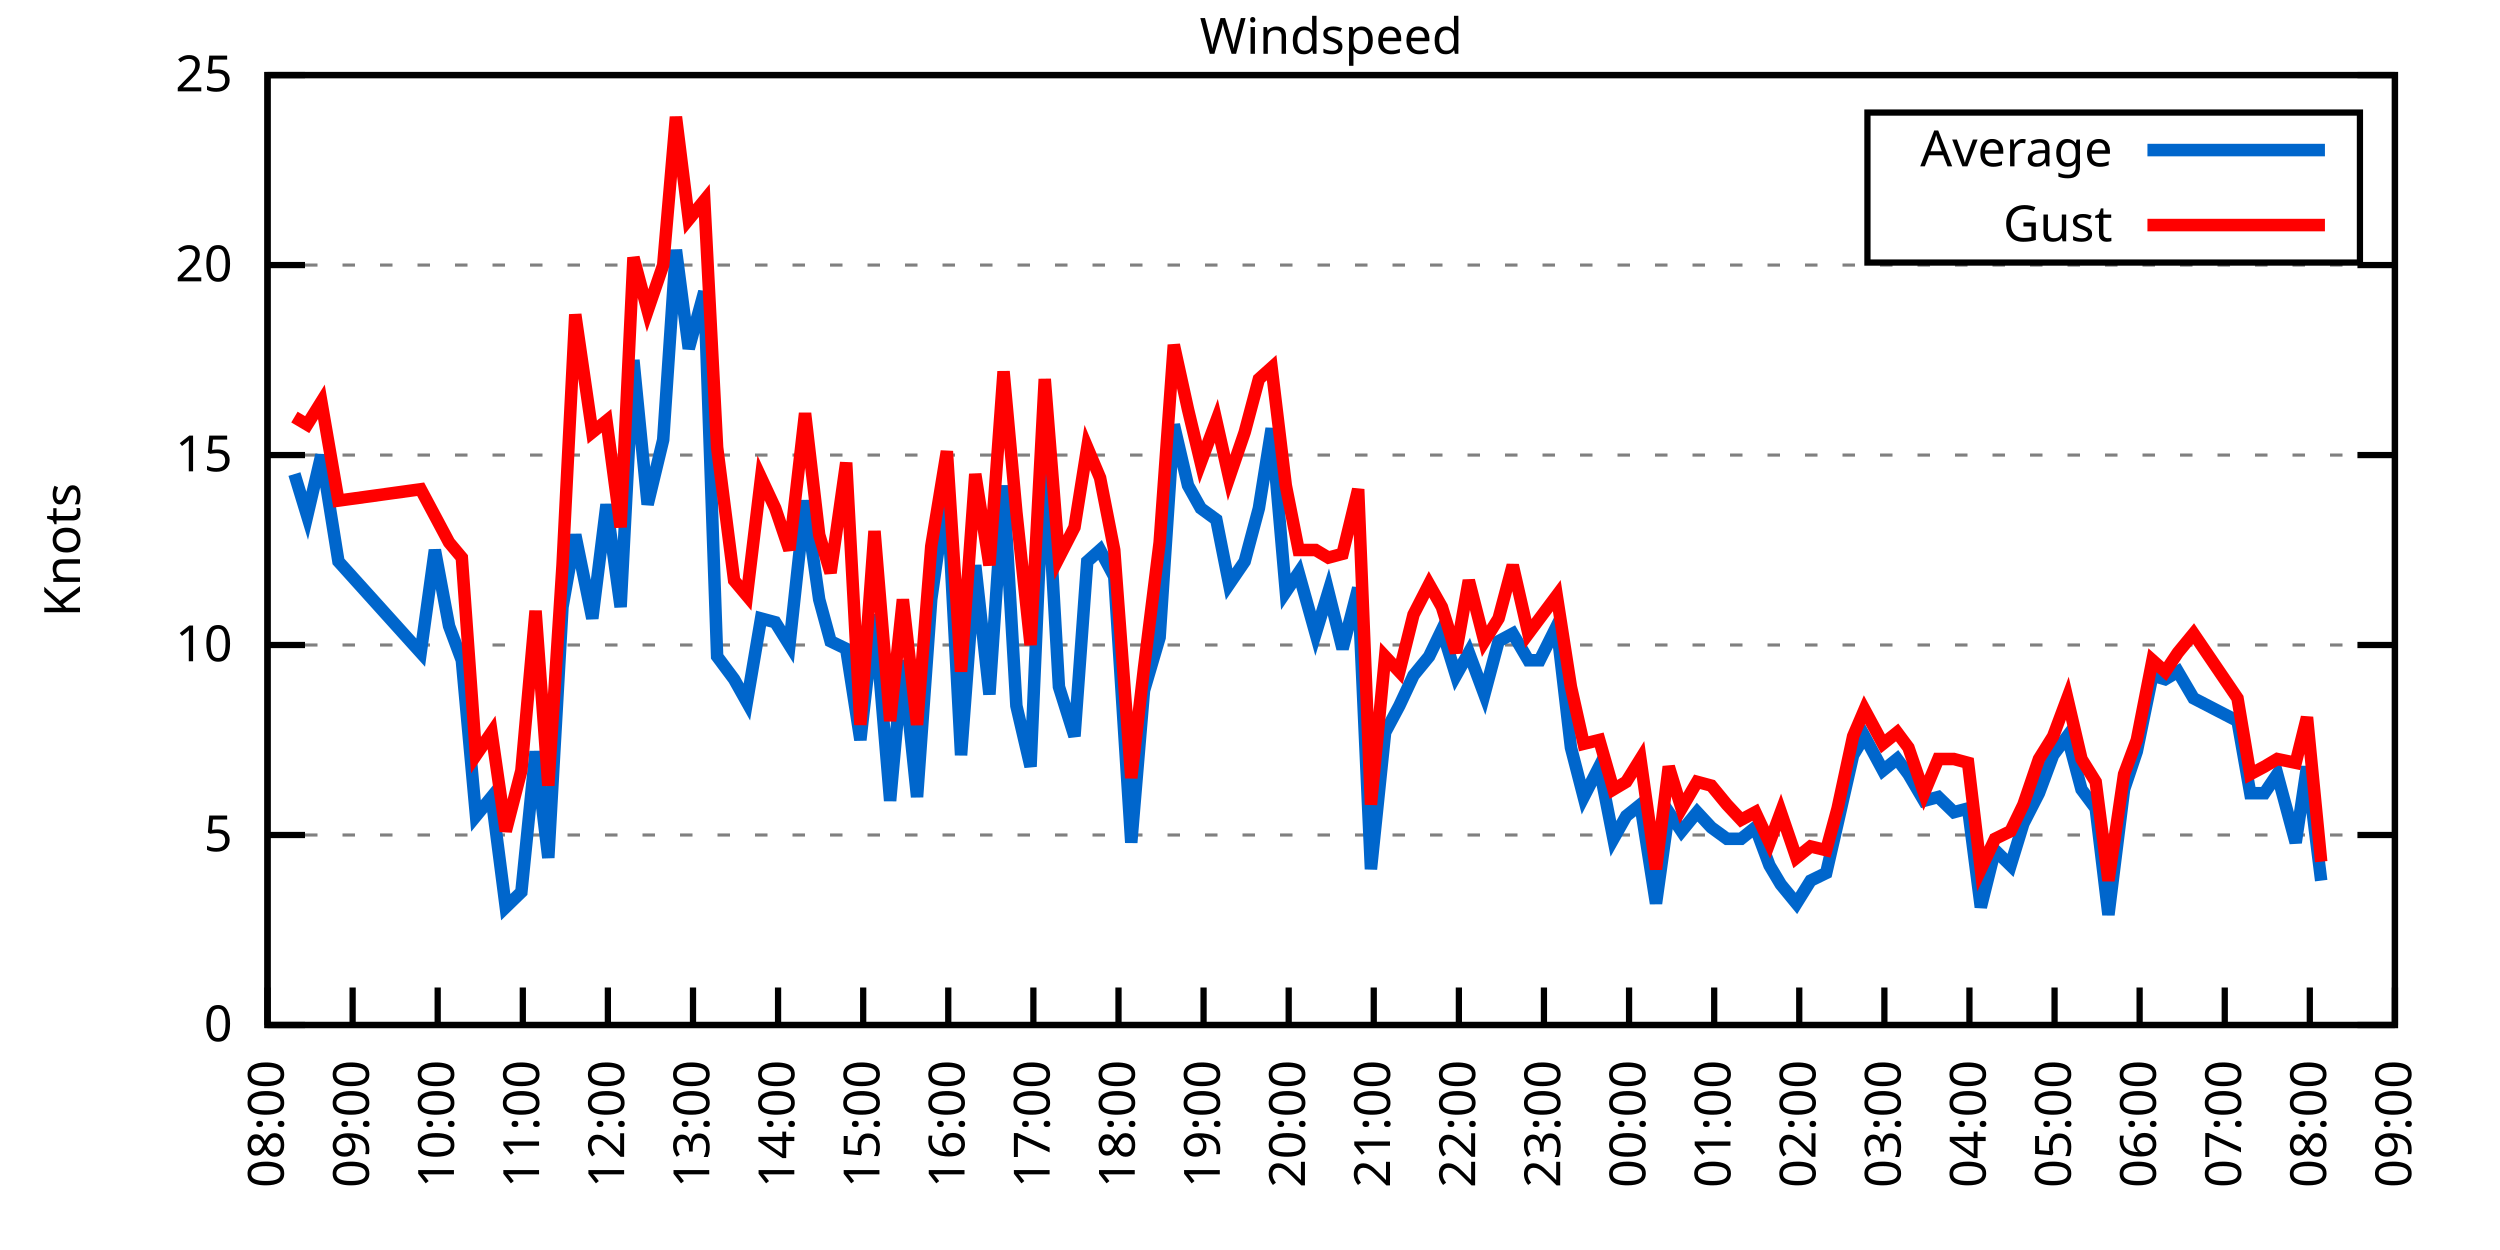
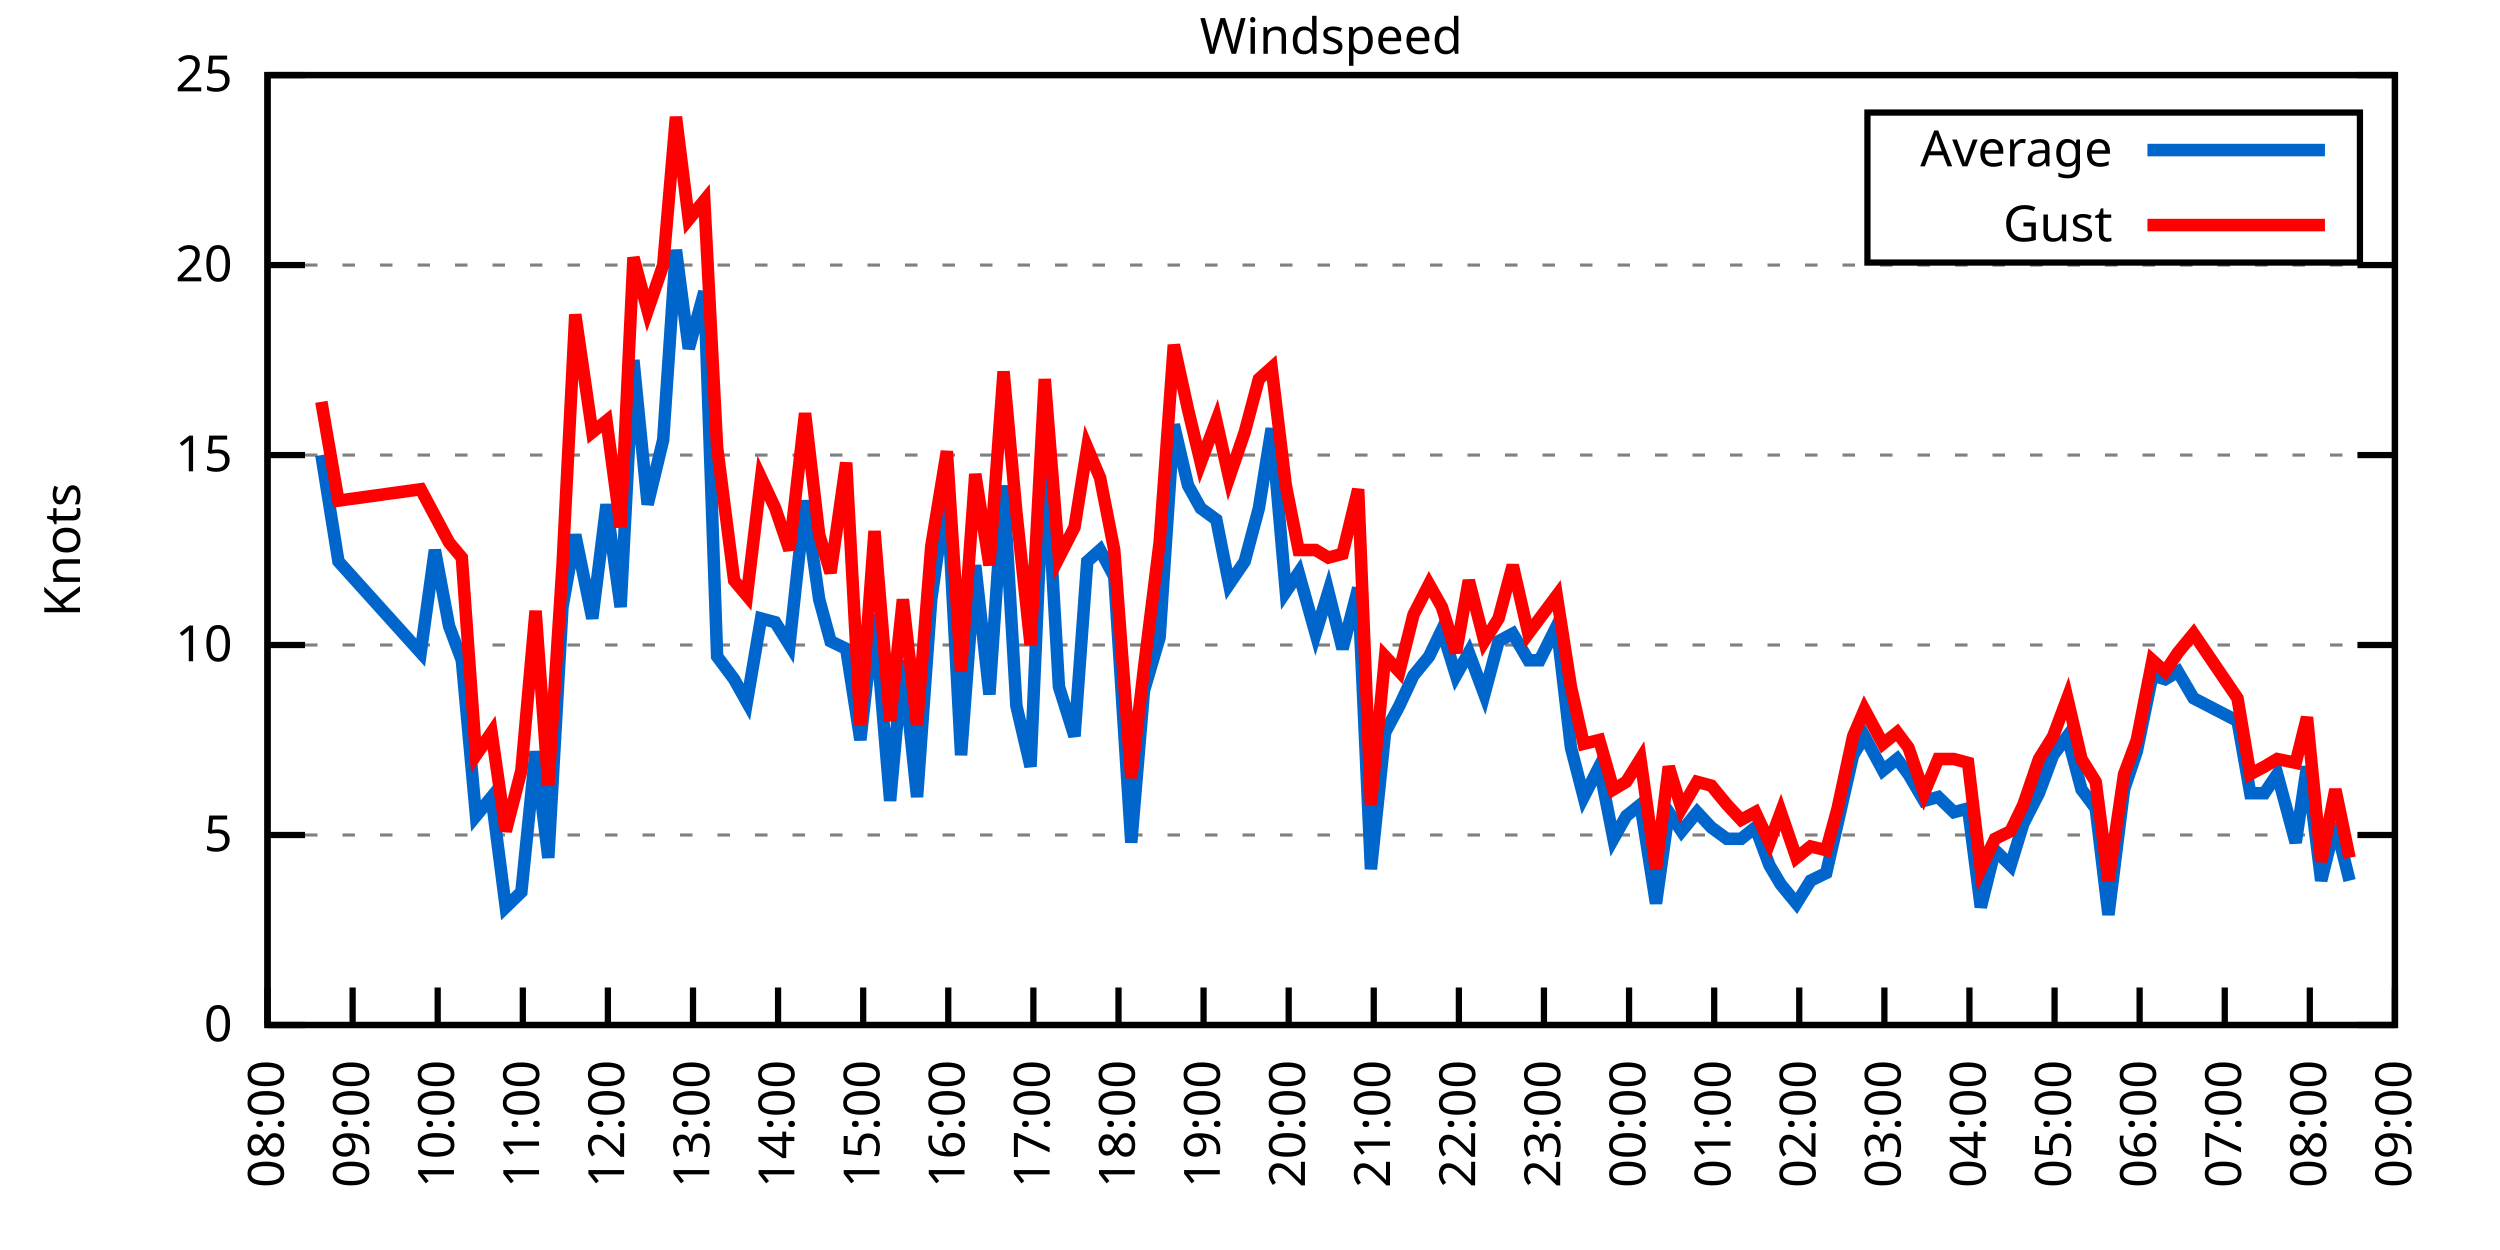
<svg xmlns="http://www.w3.org/2000/svg" xmlns:xlink="http://www.w3.org/1999/xlink" width="400" height="200" viewBox="0 0 400 200">
  <g id="gnuplot_canvas">
    <rect x="0" y="0" width="400" height="200" fill="none" />
    <defs>
      <circle id="gpDot" r="0.5" stroke-width="0.5" stroke="currentColor" />
      <path id="gpPt0" stroke-width="0.333" stroke="currentColor" d="M-1,0 h2 M0,-1 v2" />
      <path id="gpPt1" stroke-width="0.333" stroke="currentColor" d="M-1,-1 L1,1 M1,-1 L-1,1" />
      <path id="gpPt2" stroke-width="0.333" stroke="currentColor" d="M-1,0 L1,0 M0,-1 L0,1 M-1,-1 L1,1 M-1,1 L1,-1" />
      <rect id="gpPt3" stroke-width="0.333" stroke="currentColor" x="-1" y="-1" width="2" height="2" />
      <rect id="gpPt4" stroke-width="0.333" stroke="currentColor" fill="currentColor" x="-1" y="-1" width="2" height="2" />
      <circle id="gpPt5" stroke-width="0.333" stroke="currentColor" cx="0" cy="0" r="1" />
      <use xlink:href="#gpPt5" id="gpPt6" fill="currentColor" stroke="none" />
      <path id="gpPt7" stroke-width="0.333" stroke="currentColor" d="M0,-1.33 L-1.33,0.67 L1.33,0.67 z" />
      <use xlink:href="#gpPt7" id="gpPt8" fill="currentColor" stroke="none" />
      <use xlink:href="#gpPt7" id="gpPt9" stroke="currentColor" transform="rotate(180)" />
      <use xlink:href="#gpPt9" id="gpPt10" fill="currentColor" stroke="none" />
      <use xlink:href="#gpPt3" id="gpPt11" stroke="currentColor" transform="rotate(45)" />
      <use xlink:href="#gpPt11" id="gpPt12" fill="currentColor" stroke="none" />
      <path id="gpPt13" stroke-width="0.333" stroke="currentColor" d="M0,1.330 L1.265,0.411 L0.782,-1.067 L-0.782,-1.076 L-1.265,0.411 z" />
      <use xlink:href="#gpPt13" id="gpPt14" fill="currentColor" stroke="none" />
      <filter id="textbox" filterUnits="objectBoundingBox" x="0" y="0" height="1" width="1">
        <feFlood flood-color="white" flood-opacity="1" result="bgnd" />
        <feComposite in="SourceGraphic" in2="bgnd" operator="atop" />
      </filter>
      <filter id="greybox" filterUnits="objectBoundingBox" x="0" y="0" height="1" width="1">
        <feFlood flood-color="lightgrey" flood-opacity="1" result="grey" />
        <feComposite in="SourceGraphic" in2="grey" operator="atop" />
      </filter>
    </defs>
    <g fill="none" color="white" stroke="currentColor" stroke-width="1.00" stroke-linecap="butt" stroke-linejoin="miter">
</g>
    <g fill="none" color="black" stroke="currentColor" stroke-width="1.00" stroke-linecap="butt" stroke-linejoin="miter">
      <g stroke="none" shape-rendering="crispEdges">
        <polygon fill="rgb(255, 255, 255)" points="42.80,164.00 383.18,164.00 383.18,12.02 42.80,12.02 " />
      </g>
    </g>
    <g fill="none" color="black" stroke="currentColor" stroke-width="1.00" stroke-linecap="butt" stroke-linejoin="miter">
</g>
    <g fill="none" color="black" stroke="black" stroke-width="0.50" stroke-linecap="butt" stroke-linejoin="miter">
</g>
    <g fill="none" color="gray" stroke="currentColor" stroke-width="0.50" stroke-linecap="butt" stroke-linejoin="miter">
      <path stroke="gray" stroke-dasharray="2,4" class="gridline" d="M42.80,164.00 L383.19,164.00  " />
    </g>
    <g fill="none" color="gray" stroke="gray" stroke-width="1.00" stroke-linecap="butt" stroke-linejoin="miter">
</g>
    <g fill="none" color="black" stroke="currentColor" stroke-width="1.00" stroke-linecap="butt" stroke-linejoin="miter">
      <path stroke="black" d="M42.80,164.00 L48.80,164.00 M383.19,164.00 L377.19,164.00  " />
      <g transform="translate(37.20,166.60)" stroke="none" fill="black" font-family="Sans" font-size="8.00" text-anchor="end">
        <text>
          <tspan font-family="Sans"> 0</tspan>
        </text>
      </g>
    </g>
    <g fill="none" color="black" stroke="currentColor" stroke-width="1.00" stroke-linecap="butt" stroke-linejoin="miter">
</g>
    <g fill="none" color="black" stroke="black" stroke-width="0.50" stroke-linecap="butt" stroke-linejoin="miter">
</g>
    <g fill="none" color="gray" stroke="currentColor" stroke-width="0.50" stroke-linecap="butt" stroke-linejoin="miter">
      <path stroke="gray" stroke-dasharray="2,4" class="gridline" d="M42.80,133.60 L383.19,133.60  " />
    </g>
    <g fill="none" color="gray" stroke="gray" stroke-width="1.00" stroke-linecap="butt" stroke-linejoin="miter">
</g>
    <g fill="none" color="black" stroke="currentColor" stroke-width="1.00" stroke-linecap="butt" stroke-linejoin="miter">
      <path stroke="black" d="M42.80,133.60 L48.80,133.60 M383.19,133.60 L377.19,133.60  " />
      <g transform="translate(37.20,136.20)" stroke="none" fill="black" font-family="Sans" font-size="8.00" text-anchor="end">
        <text>
          <tspan font-family="Sans"> 5</tspan>
        </text>
      </g>
    </g>
    <g fill="none" color="black" stroke="currentColor" stroke-width="1.00" stroke-linecap="butt" stroke-linejoin="miter">
</g>
    <g fill="none" color="black" stroke="black" stroke-width="0.50" stroke-linecap="butt" stroke-linejoin="miter">
</g>
    <g fill="none" color="gray" stroke="currentColor" stroke-width="0.50" stroke-linecap="butt" stroke-linejoin="miter">
      <path stroke="gray" stroke-dasharray="2,4" class="gridline" d="M42.80,103.20 L383.19,103.20  " />
    </g>
    <g fill="none" color="gray" stroke="gray" stroke-width="1.00" stroke-linecap="butt" stroke-linejoin="miter">
</g>
    <g fill="none" color="black" stroke="currentColor" stroke-width="1.00" stroke-linecap="butt" stroke-linejoin="miter">
      <path stroke="black" d="M42.80,103.20 L48.80,103.20 M383.19,103.20 L377.19,103.20  " />
      <g transform="translate(37.20,105.80)" stroke="none" fill="black" font-family="Sans" font-size="8.00" text-anchor="end">
        <text>
          <tspan font-family="Sans"> 10</tspan>
        </text>
      </g>
    </g>
    <g fill="none" color="black" stroke="currentColor" stroke-width="1.00" stroke-linecap="butt" stroke-linejoin="miter">
</g>
    <g fill="none" color="black" stroke="black" stroke-width="0.50" stroke-linecap="butt" stroke-linejoin="miter">
</g>
    <g fill="none" color="gray" stroke="currentColor" stroke-width="0.50" stroke-linecap="butt" stroke-linejoin="miter">
      <path stroke="gray" stroke-dasharray="2,4" class="gridline" d="M42.80,72.81 L383.19,72.81  " />
    </g>
    <g fill="none" color="gray" stroke="gray" stroke-width="1.00" stroke-linecap="butt" stroke-linejoin="miter">
</g>
    <g fill="none" color="black" stroke="currentColor" stroke-width="1.00" stroke-linecap="butt" stroke-linejoin="miter">
      <path stroke="black" d="M42.80,72.81 L48.80,72.81 M383.19,72.81 L377.19,72.81  " />
      <g transform="translate(37.20,75.41)" stroke="none" fill="black" font-family="Sans" font-size="8.00" text-anchor="end">
        <text>
          <tspan font-family="Sans"> 15</tspan>
        </text>
      </g>
    </g>
    <g fill="none" color="black" stroke="currentColor" stroke-width="1.00" stroke-linecap="butt" stroke-linejoin="miter">
</g>
    <g fill="none" color="black" stroke="black" stroke-width="0.50" stroke-linecap="butt" stroke-linejoin="miter">
</g>
    <g fill="none" color="gray" stroke="currentColor" stroke-width="0.50" stroke-linecap="butt" stroke-linejoin="miter">
      <path stroke="gray" stroke-dasharray="2,4" class="gridline" d="M42.80,42.41 L383.19,42.41  " />
    </g>
    <g fill="none" color="gray" stroke="gray" stroke-width="1.00" stroke-linecap="butt" stroke-linejoin="miter">
</g>
    <g fill="none" color="black" stroke="currentColor" stroke-width="1.00" stroke-linecap="butt" stroke-linejoin="miter">
      <path stroke="black" d="M42.80,42.41 L48.80,42.41 M383.19,42.41 L377.19,42.41  " />
      <g transform="translate(37.20,45.01)" stroke="none" fill="black" font-family="Sans" font-size="8.00" text-anchor="end">
        <text>
          <tspan font-family="Sans"> 20</tspan>
        </text>
      </g>
    </g>
    <g fill="none" color="black" stroke="currentColor" stroke-width="1.00" stroke-linecap="butt" stroke-linejoin="miter">
</g>
    <g fill="none" color="black" stroke="black" stroke-width="0.50" stroke-linecap="butt" stroke-linejoin="miter">
</g>
    <g fill="none" color="gray" stroke="currentColor" stroke-width="0.50" stroke-linecap="butt" stroke-linejoin="miter">
      <path stroke="gray" stroke-dasharray="2,4" class="gridline" d="M42.80,12.01 L383.19,12.01  " />
    </g>
    <g fill="none" color="gray" stroke="gray" stroke-width="1.00" stroke-linecap="butt" stroke-linejoin="miter">
</g>
    <g fill="none" color="black" stroke="currentColor" stroke-width="1.00" stroke-linecap="butt" stroke-linejoin="miter">
      <path stroke="black" d="M42.80,12.01 L48.80,12.01 M383.19,12.01 L377.19,12.01  " />
      <g transform="translate(37.20,14.61)" stroke="none" fill="black" font-family="Sans" font-size="8.00" text-anchor="end">
        <text>
          <tspan font-family="Sans"> 25</tspan>
        </text>
      </g>
    </g>
    <g fill="none" color="black" stroke="currentColor" stroke-width="1.00" stroke-linecap="butt" stroke-linejoin="miter">
      <path stroke="black" d="M42.80,164.00 L42.80,158.00  " />
      <g transform="translate(45.40,169.60) rotate(270.00)" stroke="none" fill="black" font-family="Sans" font-size="8.00" text-anchor="end">
        <text>
          <tspan font-family="Sans">08:00</tspan>
        </text>
      </g>
    </g>
    <g fill="none" color="black" stroke="currentColor" stroke-width="1.00" stroke-linecap="butt" stroke-linejoin="miter">
      <path stroke="black" d="M56.42,164.00 L56.42,158.00  " />
      <g transform="translate(59.02,169.60) rotate(270.00)" stroke="none" fill="black" font-family="Sans" font-size="8.00" text-anchor="end">
        <text>
          <tspan font-family="Sans">09:00</tspan>
        </text>
      </g>
    </g>
    <g fill="none" color="black" stroke="currentColor" stroke-width="1.00" stroke-linecap="butt" stroke-linejoin="miter">
      <path stroke="black" d="M70.03,164.00 L70.03,158.00  " />
      <g transform="translate(72.63,169.60) rotate(270.00)" stroke="none" fill="black" font-family="Sans" font-size="8.00" text-anchor="end">
        <text>
          <tspan font-family="Sans">10:00</tspan>
        </text>
      </g>
    </g>
    <g fill="none" color="black" stroke="currentColor" stroke-width="1.00" stroke-linecap="butt" stroke-linejoin="miter">
      <path stroke="black" d="M83.65,164.00 L83.65,158.00  " />
      <g transform="translate(86.25,169.60) rotate(270.00)" stroke="none" fill="black" font-family="Sans" font-size="8.00" text-anchor="end">
        <text>
          <tspan font-family="Sans">11:00</tspan>
        </text>
      </g>
    </g>
    <g fill="none" color="black" stroke="currentColor" stroke-width="1.00" stroke-linecap="butt" stroke-linejoin="miter">
      <path stroke="black" d="M97.26,164.00 L97.26,158.00  " />
      <g transform="translate(99.86,169.60) rotate(270.00)" stroke="none" fill="black" font-family="Sans" font-size="8.00" text-anchor="end">
        <text>
          <tspan font-family="Sans">12:00</tspan>
        </text>
      </g>
    </g>
    <g fill="none" color="black" stroke="currentColor" stroke-width="1.00" stroke-linecap="butt" stroke-linejoin="miter">
      <path stroke="black" d="M110.88,164.00 L110.88,158.00  " />
      <g transform="translate(113.48,169.60) rotate(270.00)" stroke="none" fill="black" font-family="Sans" font-size="8.00" text-anchor="end">
        <text>
          <tspan font-family="Sans">13:00</tspan>
        </text>
      </g>
    </g>
    <g fill="none" color="black" stroke="currentColor" stroke-width="1.00" stroke-linecap="butt" stroke-linejoin="miter">
      <path stroke="black" d="M124.49,164.00 L124.49,158.00  " />
      <g transform="translate(127.09,169.60) rotate(270.00)" stroke="none" fill="black" font-family="Sans" font-size="8.00" text-anchor="end">
        <text>
          <tspan font-family="Sans">14:00</tspan>
        </text>
      </g>
    </g>
    <g fill="none" color="black" stroke="currentColor" stroke-width="1.00" stroke-linecap="butt" stroke-linejoin="miter">
      <path stroke="black" d="M138.11,164.00 L138.11,158.00  " />
      <g transform="translate(140.71,169.60) rotate(270.00)" stroke="none" fill="black" font-family="Sans" font-size="8.00" text-anchor="end">
        <text>
          <tspan font-family="Sans">15:00</tspan>
        </text>
      </g>
    </g>
    <g fill="none" color="black" stroke="currentColor" stroke-width="1.00" stroke-linecap="butt" stroke-linejoin="miter">
      <path stroke="black" d="M151.72,164.00 L151.72,158.00  " />
      <g transform="translate(154.32,169.60) rotate(270.00)" stroke="none" fill="black" font-family="Sans" font-size="8.00" text-anchor="end">
        <text>
          <tspan font-family="Sans">16:00</tspan>
        </text>
      </g>
    </g>
    <g fill="none" color="black" stroke="currentColor" stroke-width="1.00" stroke-linecap="butt" stroke-linejoin="miter">
      <path stroke="black" d="M165.34,164.00 L165.34,158.00  " />
      <g transform="translate(167.94,169.60) rotate(270.00)" stroke="none" fill="black" font-family="Sans" font-size="8.00" text-anchor="end">
        <text>
          <tspan font-family="Sans">17:00</tspan>
        </text>
      </g>
    </g>
    <g fill="none" color="black" stroke="currentColor" stroke-width="1.00" stroke-linecap="butt" stroke-linejoin="miter">
      <path stroke="black" d="M178.96,164.00 L178.96,158.00  " />
      <g transform="translate(181.56,169.60) rotate(270.00)" stroke="none" fill="black" font-family="Sans" font-size="8.00" text-anchor="end">
        <text>
          <tspan font-family="Sans">18:00</tspan>
        </text>
      </g>
    </g>
    <g fill="none" color="black" stroke="currentColor" stroke-width="1.00" stroke-linecap="butt" stroke-linejoin="miter">
      <path stroke="black" d="M192.57,164.00 L192.57,158.00  " />
      <g transform="translate(195.17,169.60) rotate(270.00)" stroke="none" fill="black" font-family="Sans" font-size="8.00" text-anchor="end">
        <text>
          <tspan font-family="Sans">19:00</tspan>
        </text>
      </g>
    </g>
    <g fill="none" color="black" stroke="currentColor" stroke-width="1.00" stroke-linecap="butt" stroke-linejoin="miter">
      <path stroke="black" d="M206.19,164.00 L206.19,158.00  " />
      <g transform="translate(208.79,169.60) rotate(270.00)" stroke="none" fill="black" font-family="Sans" font-size="8.00" text-anchor="end">
        <text>
          <tspan font-family="Sans">20:00</tspan>
        </text>
      </g>
    </g>
    <g fill="none" color="black" stroke="currentColor" stroke-width="1.00" stroke-linecap="butt" stroke-linejoin="miter">
      <path stroke="black" d="M219.80,164.00 L219.80,158.00  " />
      <g transform="translate(222.40,169.60) rotate(270.00)" stroke="none" fill="black" font-family="Sans" font-size="8.00" text-anchor="end">
        <text>
          <tspan font-family="Sans">21:00</tspan>
        </text>
      </g>
    </g>
    <g fill="none" color="black" stroke="currentColor" stroke-width="1.00" stroke-linecap="butt" stroke-linejoin="miter">
      <path stroke="black" d="M233.42,164.00 L233.42,158.00  " />
      <g transform="translate(236.02,169.60) rotate(270.00)" stroke="none" fill="black" font-family="Sans" font-size="8.00" text-anchor="end">
        <text>
          <tspan font-family="Sans">22:00</tspan>
        </text>
      </g>
    </g>
    <g fill="none" color="black" stroke="currentColor" stroke-width="1.00" stroke-linecap="butt" stroke-linejoin="miter">
      <path stroke="black" d="M247.03,164.00 L247.03,158.00  " />
      <g transform="translate(249.63,169.60) rotate(270.00)" stroke="none" fill="black" font-family="Sans" font-size="8.00" text-anchor="end">
        <text>
          <tspan font-family="Sans">23:00</tspan>
        </text>
      </g>
    </g>
    <g fill="none" color="black" stroke="currentColor" stroke-width="1.00" stroke-linecap="butt" stroke-linejoin="miter">
      <path stroke="black" d="M260.65,164.00 L260.65,158.00  " />
      <g transform="translate(263.25,169.60) rotate(270.00)" stroke="none" fill="black" font-family="Sans" font-size="8.00" text-anchor="end">
        <text>
          <tspan font-family="Sans">00:00</tspan>
        </text>
      </g>
    </g>
    <g fill="none" color="black" stroke="currentColor" stroke-width="1.00" stroke-linecap="butt" stroke-linejoin="miter">
      <path stroke="black" d="M274.27,164.00 L274.27,158.00  " />
      <g transform="translate(276.87,169.60) rotate(270.00)" stroke="none" fill="black" font-family="Sans" font-size="8.00" text-anchor="end">
        <text>
          <tspan font-family="Sans">01:00</tspan>
        </text>
      </g>
    </g>
    <g fill="none" color="black" stroke="currentColor" stroke-width="1.00" stroke-linecap="butt" stroke-linejoin="miter">
      <path stroke="black" d="M287.88,164.00 L287.88,158.00  " />
      <g transform="translate(290.48,169.60) rotate(270.00)" stroke="none" fill="black" font-family="Sans" font-size="8.00" text-anchor="end">
        <text>
          <tspan font-family="Sans">02:00</tspan>
        </text>
      </g>
    </g>
    <g fill="none" color="black" stroke="currentColor" stroke-width="1.00" stroke-linecap="butt" stroke-linejoin="miter">
      <path stroke="black" d="M301.50,164.00 L301.50,158.00  " />
      <g transform="translate(304.10,169.60) rotate(270.00)" stroke="none" fill="black" font-family="Sans" font-size="8.00" text-anchor="end">
        <text>
          <tspan font-family="Sans">03:00</tspan>
        </text>
      </g>
    </g>
    <g fill="none" color="black" stroke="currentColor" stroke-width="1.00" stroke-linecap="butt" stroke-linejoin="miter">
      <path stroke="black" d="M315.11,164.00 L315.11,158.00  " />
      <g transform="translate(317.71,169.60) rotate(270.00)" stroke="none" fill="black" font-family="Sans" font-size="8.00" text-anchor="end">
        <text>
          <tspan font-family="Sans">04:00</tspan>
        </text>
      </g>
    </g>
    <g fill="none" color="black" stroke="currentColor" stroke-width="1.00" stroke-linecap="butt" stroke-linejoin="miter">
      <path stroke="black" d="M328.73,164.00 L328.73,158.00  " />
      <g transform="translate(331.33,169.60) rotate(270.00)" stroke="none" fill="black" font-family="Sans" font-size="8.00" text-anchor="end">
        <text>
          <tspan font-family="Sans">05:00</tspan>
        </text>
      </g>
    </g>
    <g fill="none" color="black" stroke="currentColor" stroke-width="1.00" stroke-linecap="butt" stroke-linejoin="miter">
      <path stroke="black" d="M342.34,164.00 L342.34,158.00  " />
      <g transform="translate(344.94,169.60) rotate(270.00)" stroke="none" fill="black" font-family="Sans" font-size="8.00" text-anchor="end">
        <text>
          <tspan font-family="Sans">06:00</tspan>
        </text>
      </g>
    </g>
    <g fill="none" color="black" stroke="currentColor" stroke-width="1.00" stroke-linecap="butt" stroke-linejoin="miter">
      <path stroke="black" d="M355.96,164.00 L355.96,158.00  " />
      <g transform="translate(358.56,169.60) rotate(270.00)" stroke="none" fill="black" font-family="Sans" font-size="8.00" text-anchor="end">
        <text>
          <tspan font-family="Sans">07:00</tspan>
        </text>
      </g>
    </g>
    <g fill="none" color="black" stroke="currentColor" stroke-width="1.00" stroke-linecap="butt" stroke-linejoin="miter">
      <path stroke="black" d="M369.57,164.00 L369.57,158.00  " />
      <g transform="translate(372.17,169.60) rotate(270.00)" stroke="none" fill="black" font-family="Sans" font-size="8.00" text-anchor="end">
        <text>
          <tspan font-family="Sans">08:00</tspan>
        </text>
      </g>
    </g>
    <g fill="none" color="black" stroke="currentColor" stroke-width="1.00" stroke-linecap="butt" stroke-linejoin="miter">
      <path stroke="black" d="M383.19,164.00 L383.19,158.00  " />
      <g transform="translate(385.79,169.60) rotate(270.00)" stroke="none" fill="black" font-family="Sans" font-size="8.00" text-anchor="end">
        <text>
          <tspan font-family="Sans">09:00</tspan>
        </text>
      </g>
    </g>
    <g fill="none" color="black" stroke="currentColor" stroke-width="1.00" stroke-linecap="butt" stroke-linejoin="miter">
</g>
    <g fill="none" color="black" stroke="currentColor" stroke-width="1.00" stroke-linecap="butt" stroke-linejoin="miter">
      <path stroke="black" d="M42.80,12.01 L42.80,164.00 L383.19,164.00 L383.19,12.01 L42.80,12.01 Z  " />
    </g>
    <g fill="none" color="black" stroke="currentColor" stroke-width="1.00" stroke-linecap="butt" stroke-linejoin="miter">
</g>
    <g fill="none" color="black" stroke="currentColor" stroke-width="1.00" stroke-linecap="butt" stroke-linejoin="miter">
      <path stroke="black" d="M298.79,42.01 L298.79,18.01 L377.59,18.01 L377.59,42.01 L298.79,42.01 Z  " />
    </g>
    <g id="Windspeed_plot_1">
      <g fill="none" color="white" stroke="black" stroke-width="2.00" stroke-linecap="butt" stroke-linejoin="miter">
</g>
      <g fill="none" color="black" stroke="currentColor" stroke-width="2.00" stroke-linecap="butt" stroke-linejoin="miter">
        <g transform="translate(337.99,26.61)" stroke="none" fill="black" font-family="Sans" font-size="8.00" text-anchor="end">
          <text>
            <tspan font-family="Sans">Average</tspan>
          </text>
        </g>
      </g>
      <g fill="none" color="black" stroke="currentColor" stroke-width="2.00" stroke-linecap="butt" stroke-linejoin="miter">
-         <path stroke="rgb(  0, 102, 204)" d="M343.59,24.01 L371.99,24.01 M47.11,75.85 L49.15,82.53 L51.42,72.81 L54.15,89.83 L67.31,104.42 L69.58,88.00   L71.85,100.16 L73.89,105.64 L76.16,130.56 L78.65,127.52 L80.92,145.15 L83.42,142.72 L85.69,120.23 L87.73,137.25   L90.00,97.12 L92.04,85.57 L94.77,98.95 L97.04,80.71 L99.30,97.12 L101.35,57.61 L103.62,80.71 L106.11,70.37   L108.15,39.98 L110.20,55.78 L112.69,46.66 L114.74,105.03 L117.46,108.68 L119.50,112.32 L121.77,98.95 L124.04,99.56   L126.31,103.20 L128.81,80.10 L131.07,95.91 L132.89,102.60 L135.39,103.81 L137.66,118.40 L139.92,98.34 L142.42,128.13   L144.46,105.64 L146.73,127.52 L149.00,95.91 L151.50,78.28 L153.77,120.83 L156.04,90.44 L158.31,111.11 L160.57,77.67   L162.62,112.93 L164.89,122.66 L167.16,70.37 L169.43,109.89 L171.92,117.80 L173.96,89.83 L176.01,88.00 L178.28,92.26   L181.00,134.82 L183.04,110.50 L185.54,101.99 L187.81,67.94 L190.08,77.67 L192.12,81.32 L194.61,83.14 L196.66,93.48   L199.15,89.83 L201.42,81.32 L203.46,68.55 L205.73,94.69 L207.78,91.65 L210.50,101.38 L212.54,94.69 L214.81,103.81   L217.31,94.08 L219.35,139.07 L221.62,117.19 L223.89,112.93 L226.16,108.07 L228.65,105.03 L230.70,100.77 L232.96,108.07   L235.01,104.42 L237.50,111.11 L239.77,102.60 L242.04,101.38 L244.54,105.64 L246.35,105.64 L249.08,100.16 L251.35,119.62   L253.39,127.52 L255.88,122.66 L258.15,134.21 L260.20,130.56 L262.47,128.74 L264.96,144.55 L267.00,129.95 L269.05,132.99   L271.54,129.95 L273.81,132.39 L276.31,134.21 L278.58,134.21 L280.85,132.39 L283.12,138.47 L284.93,141.51 L287.43,144.55   L289.70,140.90 L292.19,139.68 L294.01,131.78 L296.50,120.83 L298.32,117.80 L301.27,123.27 L303.54,121.44 L305.35,123.87   L307.85,128.13 L310.12,127.52 L312.62,129.95 L314.89,129.35 L316.93,145.15 L319.20,136.03 L321.69,138.47 L323.74,131.78   L326.23,126.91 L328.50,120.83 L330.77,117.80 L333.04,126.31 L335.31,129.35 L337.35,146.37 L339.85,126.31 L341.89,120.23   L344.39,108.07 L346.43,108.68 L348.47,107.46 L350.97,111.72 L358.00,115.36 L360.04,126.91 L362.31,126.91 L364.36,123.87   L367.31,134.82 L369.12,122.66 L371.39,140.90  " />
+         <path stroke="rgb(  0, 102, 204)" d="M343.59,24.01 L371.99,24.01 M51.42,72.81 L54.15,89.83 L67.31,104.42 L69.58,88.00 L71.85,100.16 L73.89,105.64   L76.16,130.56 L78.65,127.52 L80.92,145.15 L83.42,142.72 L85.69,120.23 L87.73,137.25 L90.00,97.12 L92.04,85.57   L94.77,98.95 L97.04,80.71 L99.30,97.12 L101.35,57.61 L103.62,80.71 L106.11,70.37 L108.15,39.98 L110.20,55.78   L112.69,46.66 L114.74,105.03 L117.46,108.68 L119.50,112.32 L121.77,98.95 L124.04,99.56 L126.31,103.20 L128.81,80.10   L131.07,95.91 L132.89,102.60 L135.39,103.81 L137.66,118.40 L139.92,98.34 L142.42,128.13 L144.46,105.64 L146.73,127.52   L149.00,95.91 L151.50,78.28 L153.77,120.83 L156.04,90.44 L158.31,111.11 L160.57,77.67 L162.62,112.93 L164.89,122.66   L167.16,70.37 L169.43,109.89 L171.92,117.80 L173.96,89.83 L176.01,88.00 L178.28,92.26 L181.00,134.82 L183.04,110.50   L185.54,101.99 L187.81,67.94 L190.08,77.67 L192.12,81.32 L194.61,83.14 L196.66,93.48 L199.15,89.83 L201.42,81.32   L203.46,68.55 L205.73,94.69 L207.78,91.65 L210.50,101.38 L212.54,94.69 L214.81,103.81 L217.31,94.08 L219.35,139.07   L221.62,117.19 L223.89,112.93 L226.16,108.07 L228.65,105.03 L230.70,100.77 L232.96,108.07 L235.01,104.42 L237.50,111.11   L239.77,102.60 L242.04,101.38 L244.54,105.64 L246.35,105.64 L249.08,100.16 L251.35,119.62 L253.39,127.52 L255.88,122.66   L258.15,134.21 L260.20,130.56 L262.47,128.74 L264.96,144.55 L267.00,129.95 L269.05,132.99 L271.54,129.95 L273.81,132.39   L276.31,134.21 L278.58,134.21 L280.85,132.39 L283.12,138.47 L284.93,141.51 L287.43,144.55 L289.70,140.90 L292.19,139.68   L294.01,131.78 L296.50,120.83 L298.32,117.80 L301.27,123.27 L303.54,121.44 L305.35,123.87 L307.85,128.13 L310.12,127.52   L312.62,129.95 L314.89,129.35 L316.93,145.15 L319.20,136.03 L321.69,138.47 L323.74,131.78 L326.23,126.91 L328.50,120.83   L330.77,117.80 L333.04,126.31 L335.31,129.35 L337.35,146.37 L339.85,126.31 L341.89,120.23 L344.39,108.07 L346.43,108.68   L348.47,107.46 L350.97,111.72 L358.00,115.36 L360.04,126.91 L362.31,126.91 L364.36,123.87 L367.31,134.82 L369.12,122.66   L371.39,140.90 L373.66,131.78 L375.93,140.90  " />
      </g>
    </g>
    <g id="Windspeed_plot_2">
      <g fill="none" color="black" stroke="currentColor" stroke-width="2.00" stroke-linecap="butt" stroke-linejoin="miter">
        <g transform="translate(337.99,38.61)" stroke="none" fill="black" font-family="Sans" font-size="8.00" text-anchor="end">
          <text>
            <tspan font-family="Sans">Gust</tspan>
          </text>
        </g>
      </g>
      <g fill="none" color="black" stroke="currentColor" stroke-width="2.00" stroke-linecap="butt" stroke-linejoin="miter">
-         <path stroke="rgb(255,   0,   0)" d="M343.59,36.01 L371.99,36.01 M47.11,66.73 L49.15,67.94 L51.42,64.29 L54.15,80.10 L67.31,78.28 L69.58,82.53   L71.85,86.79 L73.89,89.22 L76.16,120.83 L78.65,117.19 L80.92,132.99 L83.42,123.27 L85.69,97.73 L87.73,125.70   L90.00,90.44 L92.04,50.31 L94.77,69.16 L97.04,67.33 L99.30,84.36 L101.35,41.19 L103.62,49.70 L106.11,42.41   L108.15,18.70 L110.20,35.11 L112.69,32.07 L114.74,71.59 L117.46,92.87 L119.50,95.30 L121.77,76.45 L124.04,81.32   L126.31,88.00 L128.81,66.12 L131.07,85.57 L132.89,91.65 L135.39,74.02 L137.66,115.97 L139.92,84.97 L142.42,115.36   L144.46,95.91 L146.73,115.97 L149.00,87.40 L151.50,72.20 L153.77,107.46 L156.04,75.85 L158.31,90.44 L160.57,59.43   L162.62,81.93 L164.89,103.20 L167.16,60.65 L169.43,89.22 L171.92,84.36 L173.96,71.59 L176.01,76.45 L178.28,88.00   L181.00,124.48 L183.04,106.85 L185.54,86.79 L187.81,55.18 L190.08,65.51 L192.12,74.02 L194.61,67.33 L196.66,76.45   L199.15,69.16 L201.42,60.65 L203.46,58.82 L205.73,77.67 L207.78,88.00 L210.50,88.00 L212.54,89.22 L214.81,88.61   L217.31,78.28 L219.35,128.74 L221.62,105.03 L223.89,107.46 L226.16,98.34 L228.65,93.48 L230.70,97.12 L232.96,104.42   L235.01,92.87 L237.50,102.60 L239.77,98.95 L242.04,90.44 L244.54,101.38 L246.35,98.95 L249.08,95.30 L251.35,109.89   L253.39,119.01 L255.88,118.40 L258.15,126.31 L260.20,125.09 L262.47,121.44 L264.96,139.07 L267.00,122.66 L269.05,129.35   L271.54,125.09 L273.81,125.70 L276.31,128.74 L278.58,131.17 L280.85,129.95 L283.12,134.82 L284.93,129.95 L287.43,137.25   L289.70,135.43 L292.19,136.03 L294.01,129.35 L296.50,117.80 L298.32,113.54 L301.27,119.01 L303.54,117.19 L305.35,119.62   L307.85,126.91 L310.12,121.44 L312.62,121.44 L314.89,122.05 L316.93,139.07 L319.20,134.21 L321.69,132.99 L323.74,128.74   L326.23,121.44 L328.50,117.80 L330.77,111.72 L333.04,121.44 L335.31,125.09 L337.35,140.90 L339.85,123.87 L341.89,118.40   L344.39,105.64 L346.43,107.46 L348.47,104.42 L350.97,101.38 L358.00,111.72 L360.04,123.87 L362.31,122.66 L364.36,121.44   L367.31,122.05 L369.12,114.76 L371.39,137.86  " />
+         <path stroke="rgb(255,   0,   0)" d="M343.59,36.01 L371.99,36.01 M51.42,64.29 L54.15,80.10 L67.31,78.28 L69.58,82.53 L71.85,86.79 L73.89,89.22   L76.16,120.83 L78.65,117.19 L80.92,132.99 L83.42,123.27 L85.69,97.73 L87.73,125.70 L90.00,90.44 L92.04,50.31   L94.77,69.16 L97.04,67.33 L99.30,84.36 L101.35,41.19 L103.62,49.70 L106.11,42.41 L108.15,18.70 L110.20,35.11   L112.69,32.07 L114.74,71.59 L117.46,92.87 L119.50,95.30 L121.77,76.45 L124.04,81.32 L126.31,88.00 L128.81,66.12   L131.07,85.57 L132.89,91.65 L135.39,74.02 L137.66,115.97 L139.92,84.97 L142.42,115.36 L144.46,95.91 L146.73,115.97   L149.00,87.40 L151.50,72.20 L153.77,107.46 L156.04,75.85 L158.31,90.44 L160.57,59.43 L162.62,81.93 L164.89,103.20   L167.16,60.65 L169.43,89.22 L171.92,84.36 L173.96,71.59 L176.01,76.45 L178.28,88.00 L181.00,124.48 L183.04,106.85   L185.54,86.79 L187.81,55.18 L190.08,65.51 L192.12,74.02 L194.61,67.33 L196.66,76.45 L199.15,69.16 L201.42,60.65   L203.46,58.82 L205.73,77.67 L207.78,88.00 L210.50,88.00 L212.54,89.22 L214.81,88.61 L217.31,78.28 L219.35,128.74   L221.62,105.03 L223.89,107.46 L226.16,98.34 L228.65,93.48 L230.70,97.12 L232.96,104.42 L235.01,92.87 L237.50,102.60   L239.77,98.95 L242.04,90.44 L244.54,101.38 L246.35,98.95 L249.08,95.30 L251.35,109.89 L253.39,119.01 L255.88,118.40   L258.15,126.31 L260.20,125.09 L262.47,121.44 L264.96,139.07 L267.00,122.66 L269.05,129.35 L271.54,125.09 L273.81,125.70   L276.31,128.74 L278.58,131.17 L280.85,129.95 L283.12,134.82 L284.93,129.95 L287.43,137.25 L289.70,135.43 L292.19,136.03   L294.01,129.35 L296.50,117.80 L298.32,113.54 L301.27,119.01 L303.54,117.19 L305.35,119.62 L307.85,126.91 L310.12,121.44   L312.62,121.44 L314.89,122.05 L316.93,139.07 L319.20,134.21 L321.69,132.99 L323.74,128.74 L326.23,121.44 L328.50,117.80   L330.77,111.72 L333.04,121.44 L335.31,125.09 L337.35,140.90 L339.85,123.87 L341.89,118.40 L344.39,105.64 L346.43,107.46   L348.47,104.42 L350.97,101.38 L358.00,111.72 L360.04,123.87 L362.31,122.66 L364.36,121.44 L367.31,122.05 L369.12,114.76   L371.39,137.86 L373.66,126.31 L375.93,137.25  " />
      </g>
    </g>
    <g fill="none" color="black" stroke="currentColor" stroke-width="2.00" stroke-linecap="butt" stroke-linejoin="miter">
</g>
    <g fill="none" color="black" stroke="black" stroke-width="1.00" stroke-linecap="butt" stroke-linejoin="miter">
</g>
    <g fill="none" color="black" stroke="currentColor" stroke-width="1.00" stroke-linecap="butt" stroke-linejoin="miter">
      <path stroke="black" d="M42.80,12.01 L42.80,164.00 L383.19,164.00 L383.19,12.01 L42.80,12.01 Z  " />
      <g transform="translate(12.80,88.01) rotate(270.00)" stroke="none" fill="black" font-family="Sans" font-size="8.00" text-anchor="middle">
        <text>
          <tspan font-family="Sans">Knots</tspan>
        </text>
      </g>
    </g>
    <g fill="none" color="black" stroke="currentColor" stroke-width="1.00" stroke-linecap="butt" stroke-linejoin="miter">
</g>
    <g fill="none" color="black" stroke="currentColor" stroke-width="1.00" stroke-linecap="butt" stroke-linejoin="miter">
      <g transform="translate(212.99,8.61)" stroke="none" fill="black" font-family="Sans" font-size="8.00" text-anchor="middle">
        <text>
          <tspan font-family="Sans">Windspeed</tspan>
        </text>
      </g>
    </g>
    <g fill="none" color="black" stroke="currentColor" stroke-width="1.00" stroke-linecap="butt" stroke-linejoin="miter">
</g>
  </g>
</svg>
